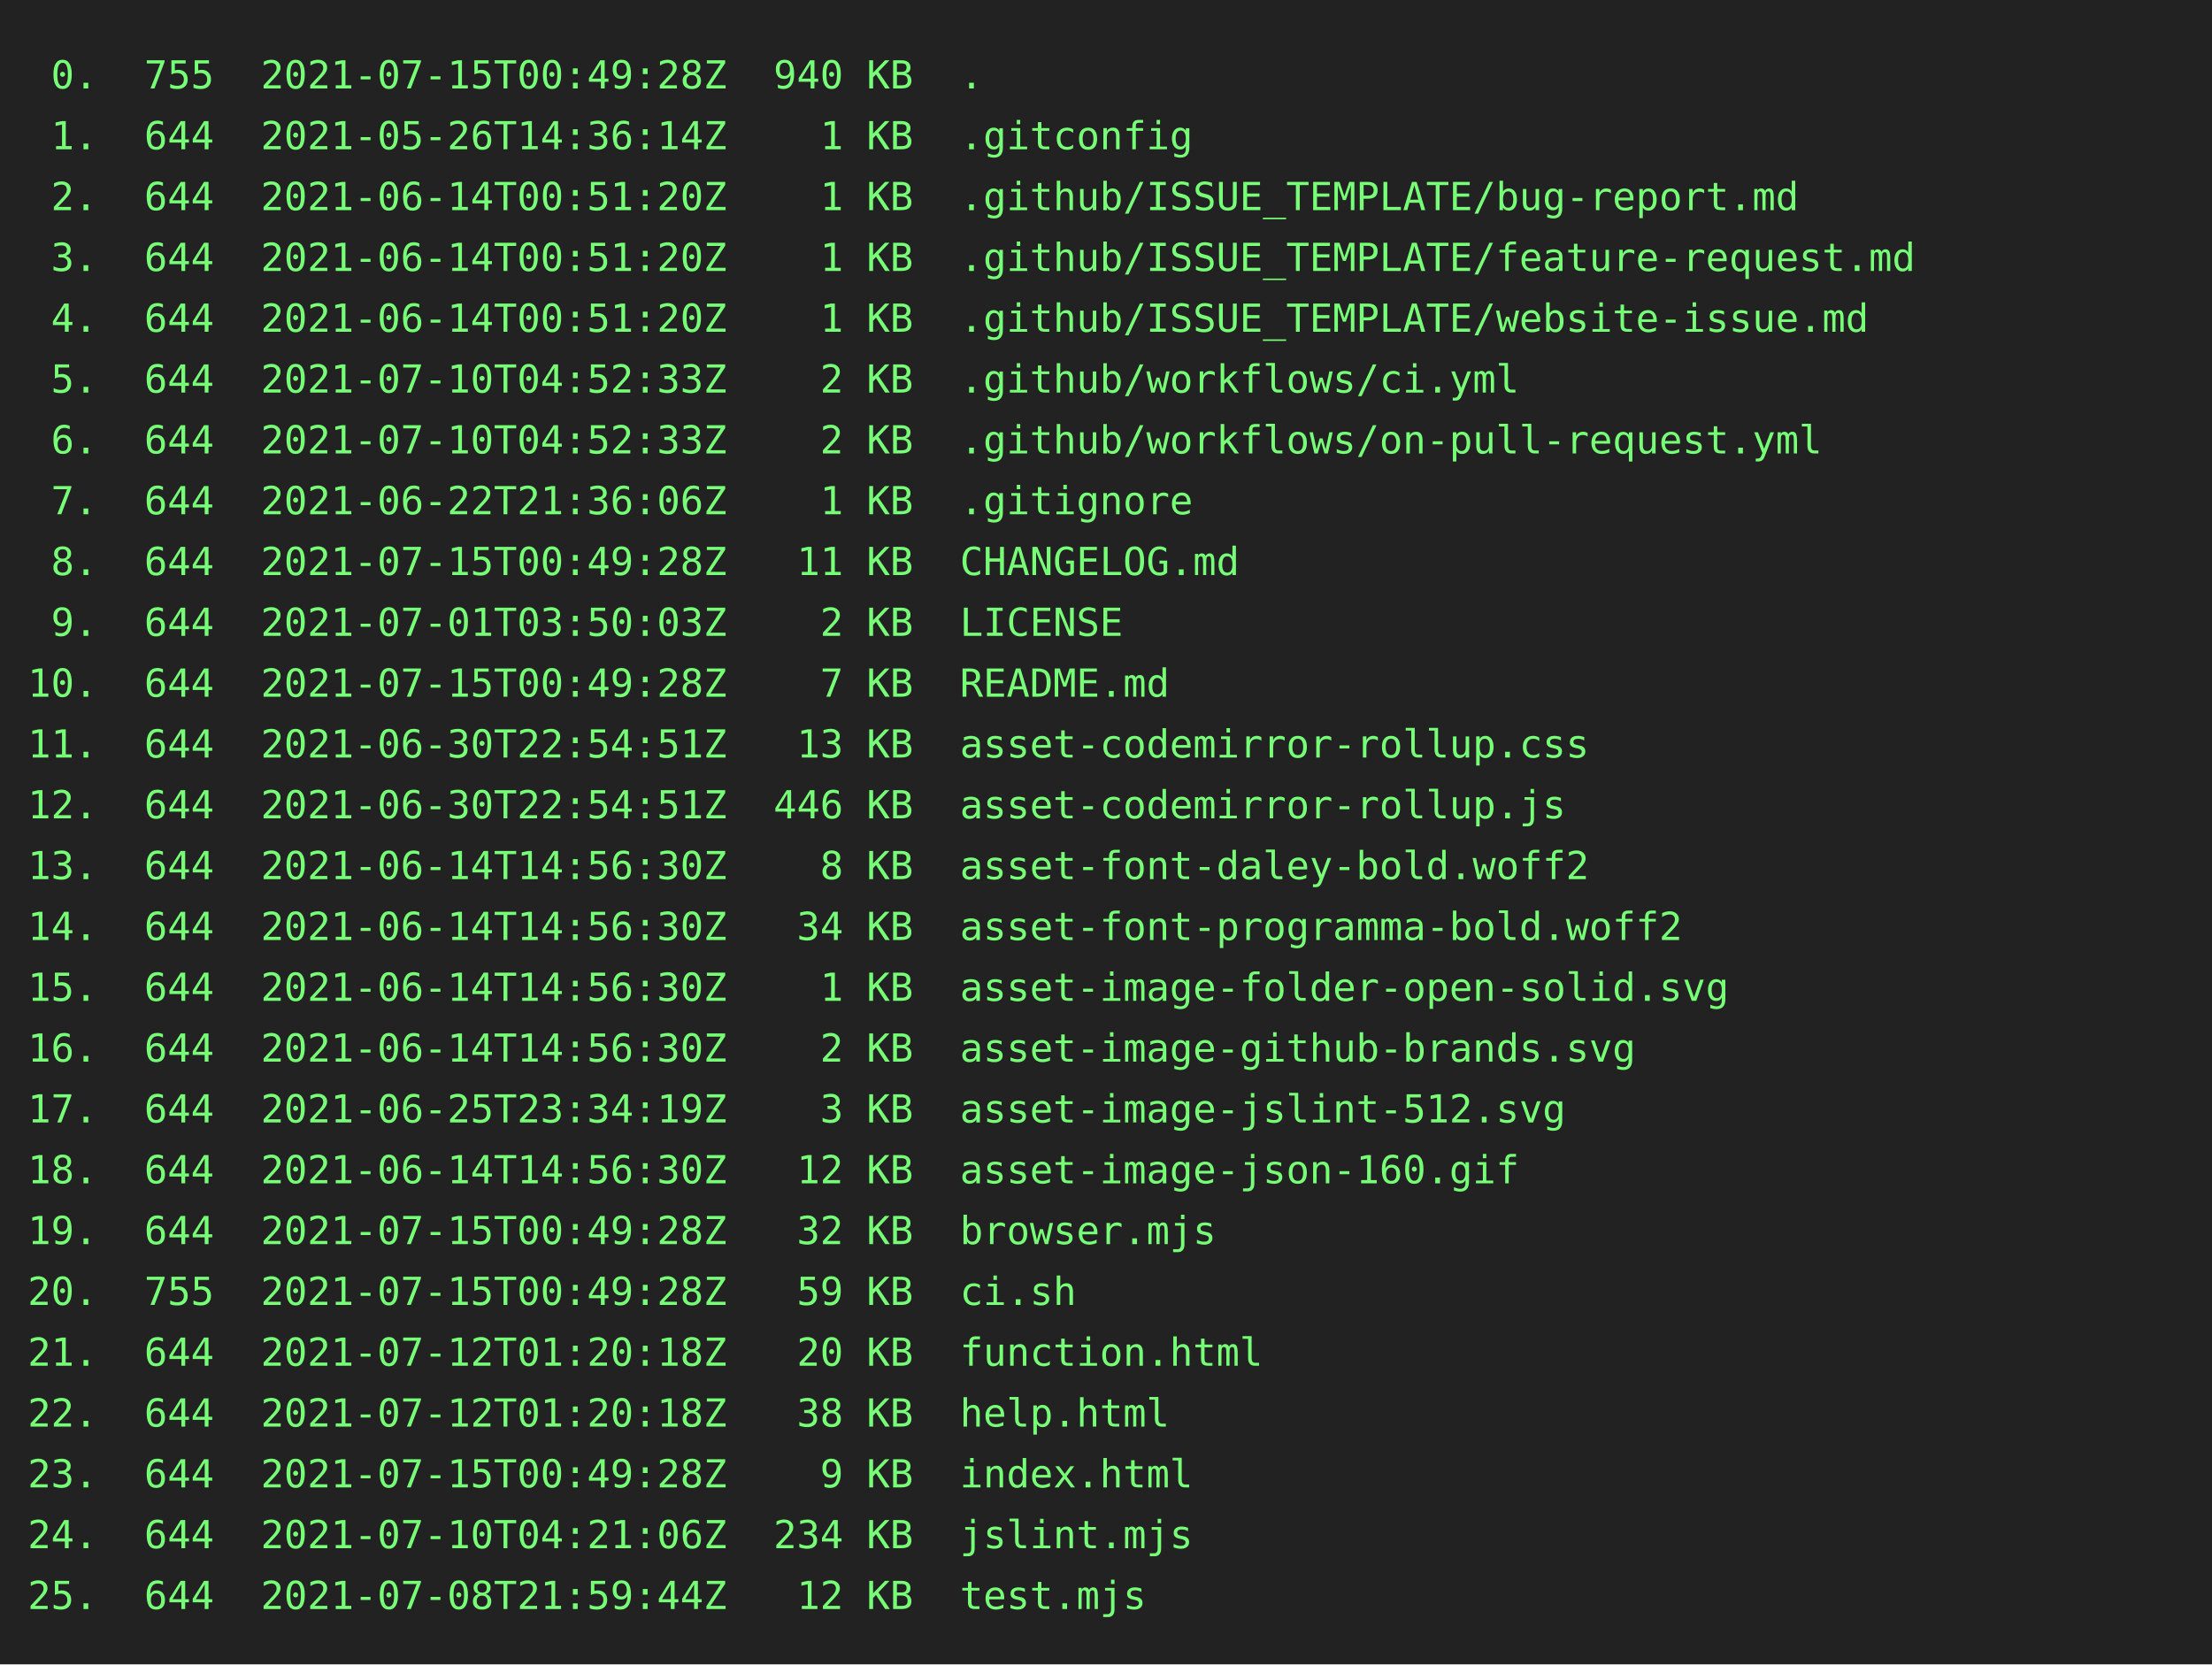
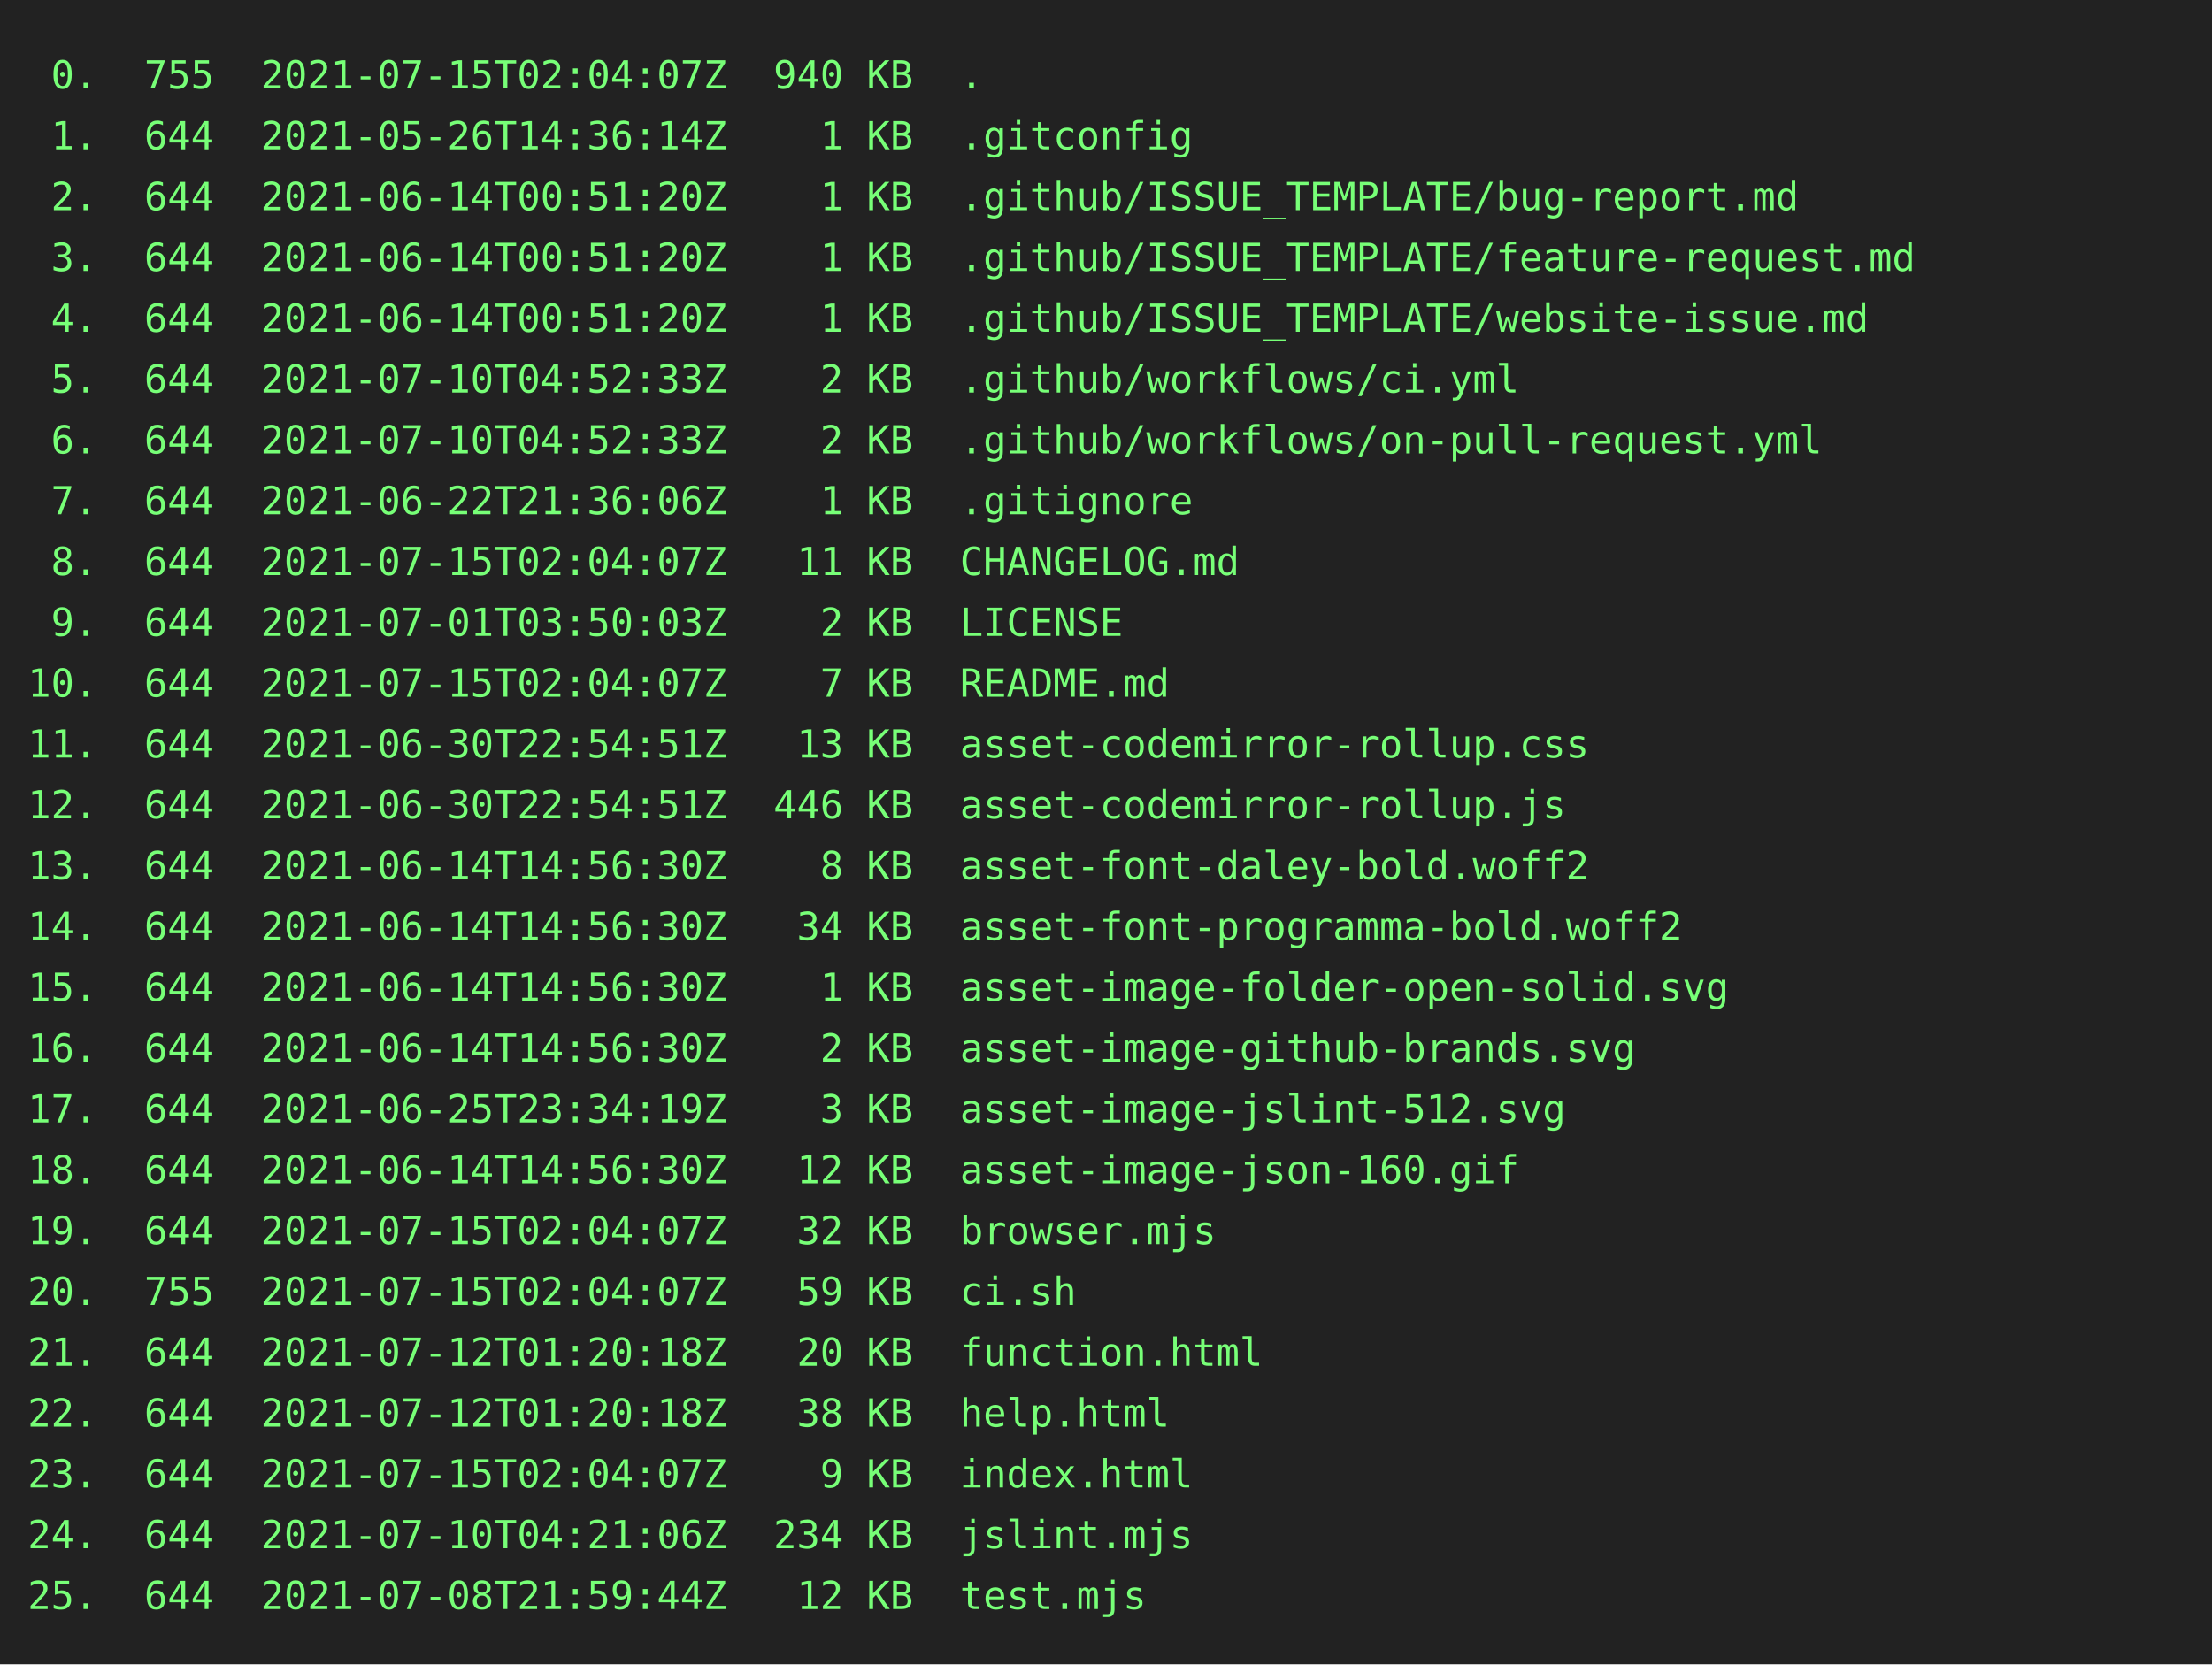
<svg xmlns="http://www.w3.org/2000/svg" height="602" width="800">
  <rect height="602" fill="#222" width="800" />
  <text fill="#7f7" font-family="consolas, menlo, monospace" font-size="14" xml:space="preserve">
-     <tspan lengthAdjust="spacingAndGlyphs" textLength="768" x="10" y="32"> 0.  755  2021-07-15T00:49:28Z  940 KB  .                                                        </tspan>
+     <tspan lengthAdjust="spacingAndGlyphs" textLength="768" x="10" y="32"> 0.  755  2021-07-15T02:04:07Z  940 KB  .                                                        </tspan>
    <tspan lengthAdjust="spacingAndGlyphs" textLength="768" x="10" y="54"> 1.  644  2021-05-26T14:36:14Z    1 KB  .gitconfig                                               </tspan>
    <tspan lengthAdjust="spacingAndGlyphs" textLength="768" x="10" y="76"> 2.  644  2021-06-14T00:51:20Z    1 KB  .github/ISSUE_TEMPLATE/bug-report.md                     </tspan>
    <tspan lengthAdjust="spacingAndGlyphs" textLength="768" x="10" y="98"> 3.  644  2021-06-14T00:51:20Z    1 KB  .github/ISSUE_TEMPLATE/feature-request.md                </tspan>
    <tspan lengthAdjust="spacingAndGlyphs" textLength="768" x="10" y="120"> 4.  644  2021-06-14T00:51:20Z    1 KB  .github/ISSUE_TEMPLATE/website-issue.md                  </tspan>
    <tspan lengthAdjust="spacingAndGlyphs" textLength="768" x="10" y="142"> 5.  644  2021-07-10T04:52:33Z    2 KB  .github/workflows/ci.yml                                 </tspan>
    <tspan lengthAdjust="spacingAndGlyphs" textLength="768" x="10" y="164"> 6.  644  2021-07-10T04:52:33Z    2 KB  .github/workflows/on-pull-request.yml                    </tspan>
    <tspan lengthAdjust="spacingAndGlyphs" textLength="768" x="10" y="186"> 7.  644  2021-06-22T21:36:06Z    1 KB  .gitignore                                               </tspan>
-     <tspan lengthAdjust="spacingAndGlyphs" textLength="768" x="10" y="208"> 8.  644  2021-07-15T00:49:28Z   11 KB  CHANGELOG.md                                             </tspan>
+     <tspan lengthAdjust="spacingAndGlyphs" textLength="768" x="10" y="208"> 8.  644  2021-07-15T02:04:07Z   11 KB  CHANGELOG.md                                             </tspan>
    <tspan lengthAdjust="spacingAndGlyphs" textLength="768" x="10" y="230"> 9.  644  2021-07-01T03:50:03Z    2 KB  LICENSE                                                  </tspan>
-     <tspan lengthAdjust="spacingAndGlyphs" textLength="768" x="10" y="252">10.  644  2021-07-15T00:49:28Z    7 KB  README.md                                                </tspan>
+     <tspan lengthAdjust="spacingAndGlyphs" textLength="768" x="10" y="252">10.  644  2021-07-15T02:04:07Z    7 KB  README.md                                                </tspan>
    <tspan lengthAdjust="spacingAndGlyphs" textLength="768" x="10" y="274">11.  644  2021-06-30T22:54:51Z   13 KB  asset-codemirror-rollup.css                              </tspan>
    <tspan lengthAdjust="spacingAndGlyphs" textLength="768" x="10" y="296">12.  644  2021-06-30T22:54:51Z  446 KB  asset-codemirror-rollup.js                               </tspan>
    <tspan lengthAdjust="spacingAndGlyphs" textLength="768" x="10" y="318">13.  644  2021-06-14T14:56:30Z    8 KB  asset-font-daley-bold.woff2                              </tspan>
    <tspan lengthAdjust="spacingAndGlyphs" textLength="768" x="10" y="340">14.  644  2021-06-14T14:56:30Z   34 KB  asset-font-programma-bold.woff2                          </tspan>
    <tspan lengthAdjust="spacingAndGlyphs" textLength="768" x="10" y="362">15.  644  2021-06-14T14:56:30Z    1 KB  asset-image-folder-open-solid.svg                        </tspan>
    <tspan lengthAdjust="spacingAndGlyphs" textLength="768" x="10" y="384">16.  644  2021-06-14T14:56:30Z    2 KB  asset-image-github-brands.svg                            </tspan>
    <tspan lengthAdjust="spacingAndGlyphs" textLength="768" x="10" y="406">17.  644  2021-06-25T23:34:19Z    3 KB  asset-image-jslint-512.svg                               </tspan>
    <tspan lengthAdjust="spacingAndGlyphs" textLength="768" x="10" y="428">18.  644  2021-06-14T14:56:30Z   12 KB  asset-image-json-160.gif                                 </tspan>
-     <tspan lengthAdjust="spacingAndGlyphs" textLength="768" x="10" y="450">19.  644  2021-07-15T00:49:28Z   32 KB  browser.mjs                                              </tspan>
-     <tspan lengthAdjust="spacingAndGlyphs" textLength="768" x="10" y="472">20.  755  2021-07-15T00:49:28Z   59 KB  ci.sh                                                    </tspan>
+     <tspan lengthAdjust="spacingAndGlyphs" textLength="768" x="10" y="450">19.  644  2021-07-15T02:04:07Z   32 KB  browser.mjs                                              </tspan>
+     <tspan lengthAdjust="spacingAndGlyphs" textLength="768" x="10" y="472">20.  755  2021-07-15T02:04:07Z   59 KB  ci.sh                                                    </tspan>
    <tspan lengthAdjust="spacingAndGlyphs" textLength="768" x="10" y="494">21.  644  2021-07-12T01:20:18Z   20 KB  function.html                                            </tspan>
    <tspan lengthAdjust="spacingAndGlyphs" textLength="768" x="10" y="516">22.  644  2021-07-12T01:20:18Z   38 KB  help.html                                                </tspan>
-     <tspan lengthAdjust="spacingAndGlyphs" textLength="768" x="10" y="538">23.  644  2021-07-15T00:49:28Z    9 KB  index.html                                               </tspan>
+     <tspan lengthAdjust="spacingAndGlyphs" textLength="768" x="10" y="538">23.  644  2021-07-15T02:04:07Z    9 KB  index.html                                               </tspan>
    <tspan lengthAdjust="spacingAndGlyphs" textLength="768" x="10" y="560">24.  644  2021-07-10T04:21:06Z  234 KB  jslint.mjs                                               </tspan>
    <tspan lengthAdjust="spacingAndGlyphs" textLength="768" x="10" y="582">25.  644  2021-07-08T21:59:44Z   12 KB  test.mjs                                                 </tspan>
  </text>
</svg>
